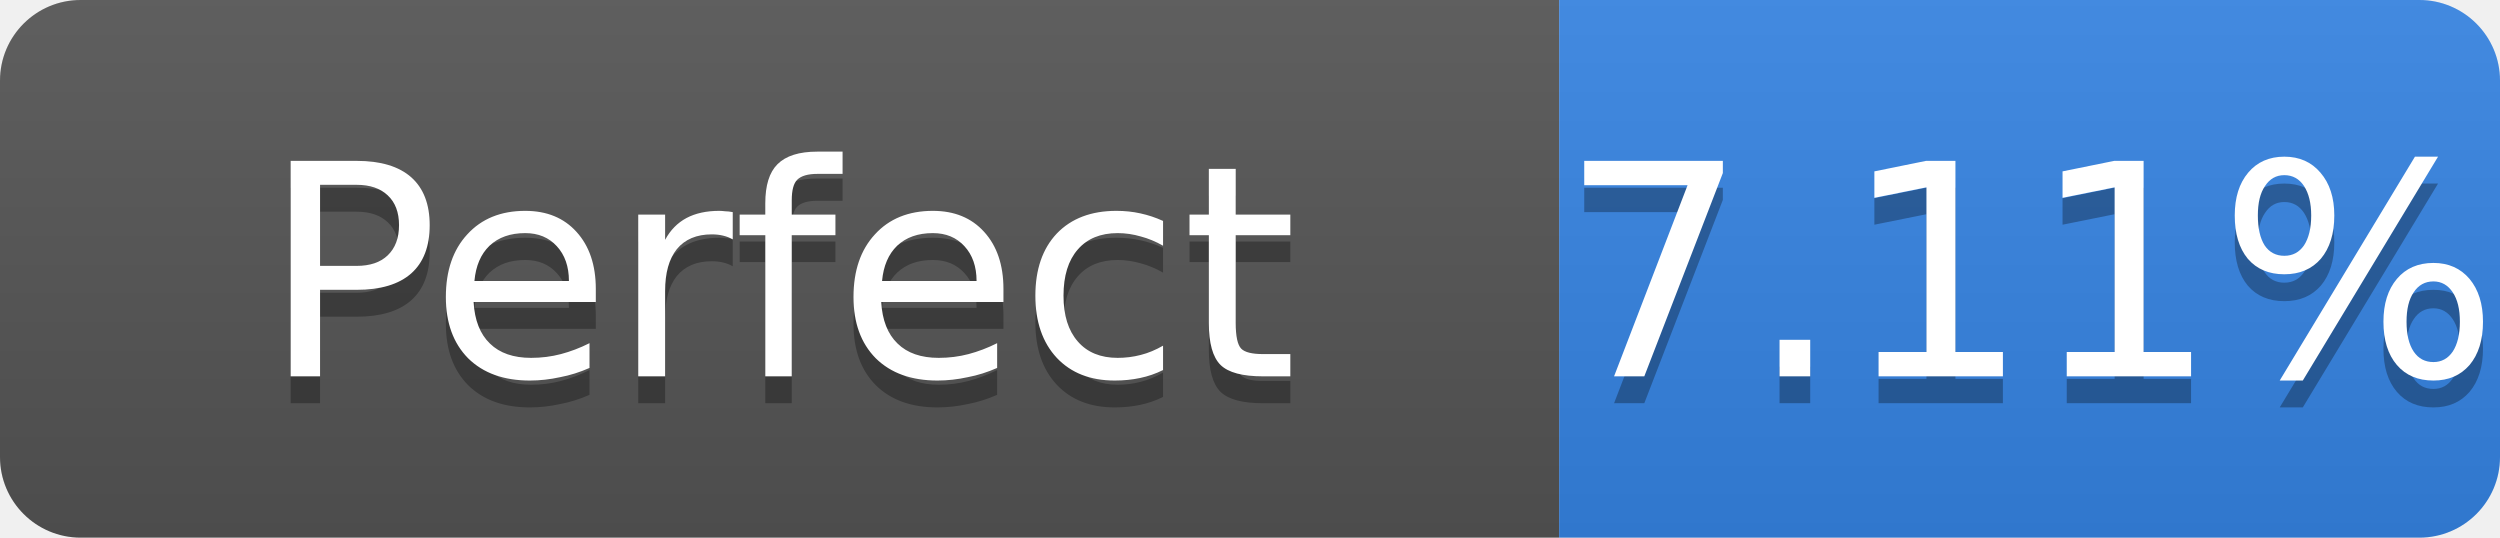
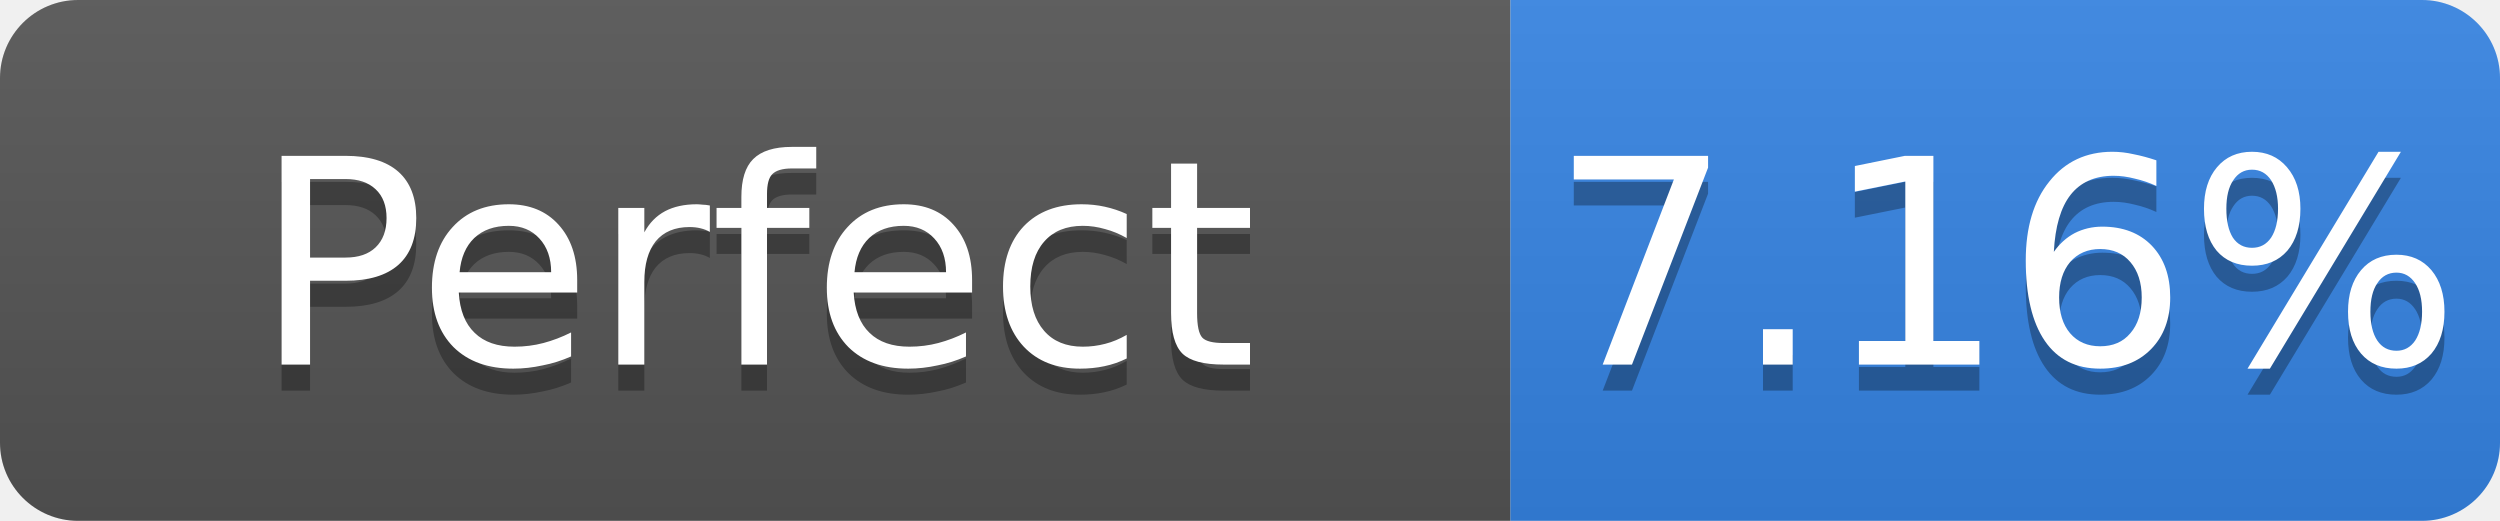
- <svg xmlns="http://www.w3.org/2000/svg" width="93" height="20" role="img" aria-label="Perfect: 7.11%">
+ <svg xmlns="http://www.w3.org/2000/svg" width="96" height="20" role="img" aria-label="Perfect: 7.16%">
  <linearGradient id="s" x2="0" y2="100%">
    <stop offset="0" stop-color="#bbb" stop-opacity=".1" />
    <stop offset="1" stop-opacity=".1" />
  </linearGradient>
  <clipPath id="r">
-     <rect width="93" height="20" rx="3" fill="#fff" />
+     <rect width="96" height="20" rx="3" fill="#fff" />
  </clipPath>
  <g clip-path="url(#r)">
    <rect width="58" height="20" fill="#555" />
-     <rect x="58" width="35" height="20" fill="#3584e4" />
-     <rect width="93" height="20" fill="url(#s)" />
+     <rect x="58" width="38" height="20" fill="#3584e4" />
+     <rect width="96" height="20" fill="url(#s)" />
  </g>
  <g fill="#fff" text-anchor="middle" font-family="Verdana,Geneva,DejaVu Sans,sans-serif" font-size="11">
    <text x="29.0" y="15" fill="#010101" fill-opacity=".3">Perfect</text>
    <text x="29.0" y="14">Perfect</text>
-     <text x="75.5" y="15" fill="#010101" fill-opacity=".3">7.11%</text>
-     <text x="75.5" y="14">7.11%</text>
+     <text x="77.0" y="15" fill="#010101" fill-opacity=".3">7.16%</text>
+     <text x="77.0" y="14">7.16%</text>
  </g>
</svg>
